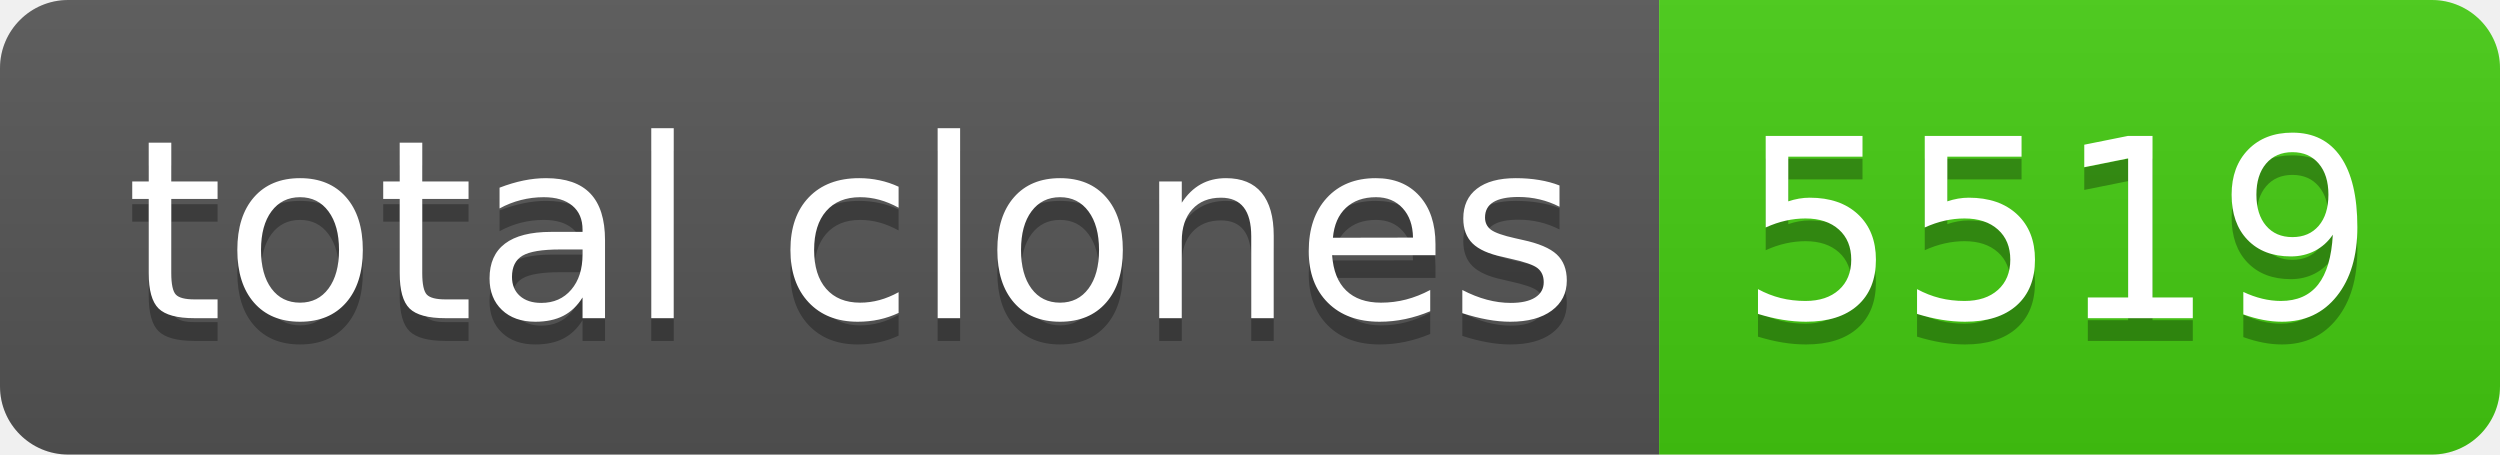
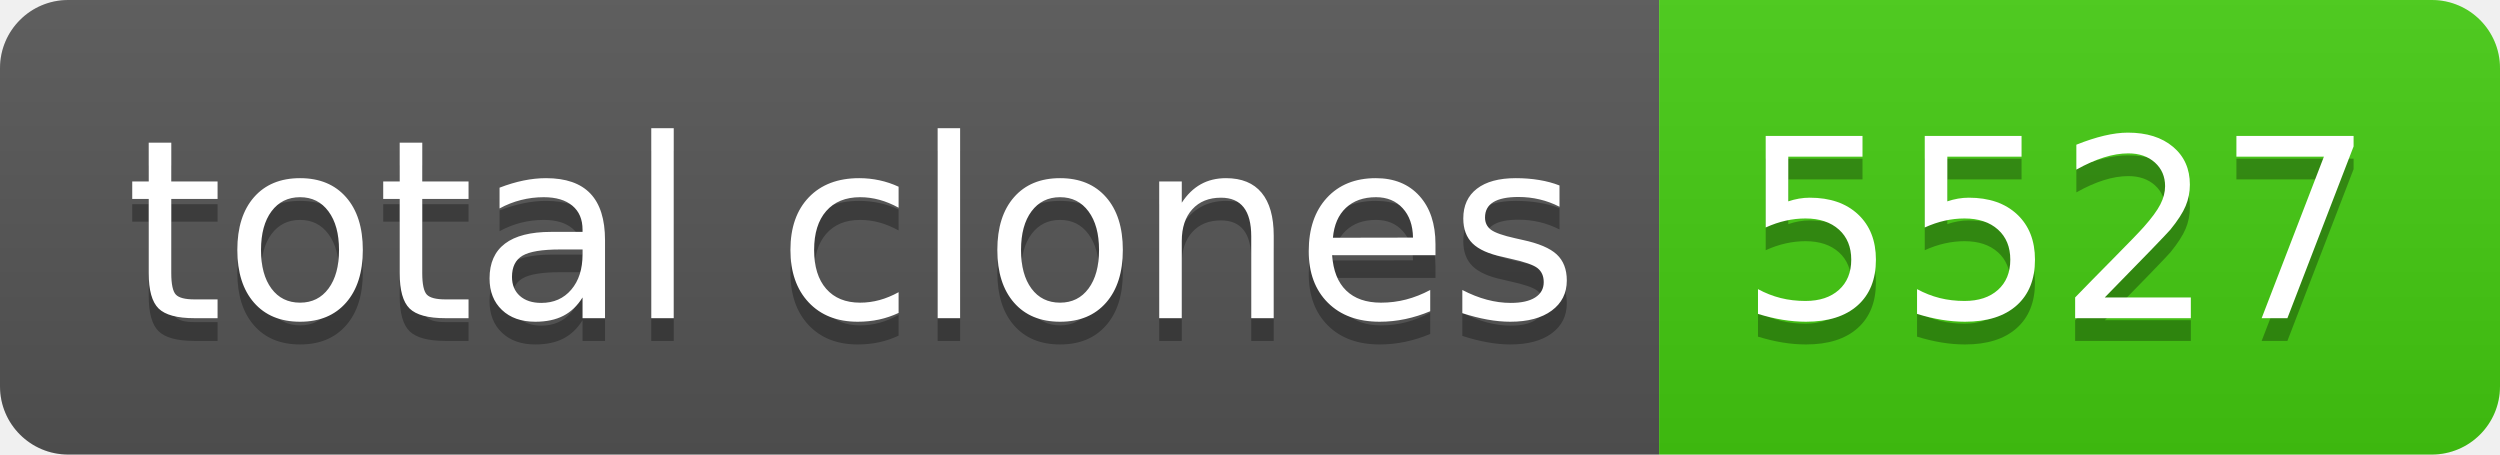
- <svg xmlns="http://www.w3.org/2000/svg" width="110" height="20" role="img" aria-label="total clones: 5519">
+ <svg xmlns="http://www.w3.org/2000/svg" width="110" height="20" role="img" aria-label="total clones: 5527">
  <linearGradient id="s" x2="0" y2="100%">
    <stop offset="0" stop-color="#bbb" stop-opacity=".1" />
    <stop offset="1" stop-opacity=".1" />
  </linearGradient>
  <clipPath id="r">
    <rect width="110" height="20" rx="3" fill="#fff" />
  </clipPath>
  <g clip-path="url(#r)">
    <rect width="73" height="20" fill="#555" />
    <rect x="73" width="37" height="20" fill="#4c1" />
    <rect width="110" height="20" fill="url(#s)" />
  </g>
  <g fill="#fff" text-anchor="middle" font-family="Verdana,Geneva,DejaVu Sans,sans-serif" text-rendering="geometricPrecision" font-size="110">
    <text aria-hidden="true" x="375" y="150" fill="#010101" fill-opacity=".3" transform="scale(.1)" textLength="630">total clones</text>
    <text x="375" y="140" transform="scale(.1)" fill="#fff" textLength="630">total clones</text>
-     <text aria-hidden="true" x="905" y="150" fill="#010101" fill-opacity=".3" transform="scale(.1)" textLength="270">5519</text>
-     <text x="905" y="140" transform="scale(.1)" fill="#fff" textLength="270">5519</text>
+     <text aria-hidden="true" x="905" y="150" fill="#010101" fill-opacity=".3" transform="scale(.1)" textLength="270">5527</text>
+     <text x="905" y="140" transform="scale(.1)" fill="#fff" textLength="270">5527</text>
  </g>
</svg>
